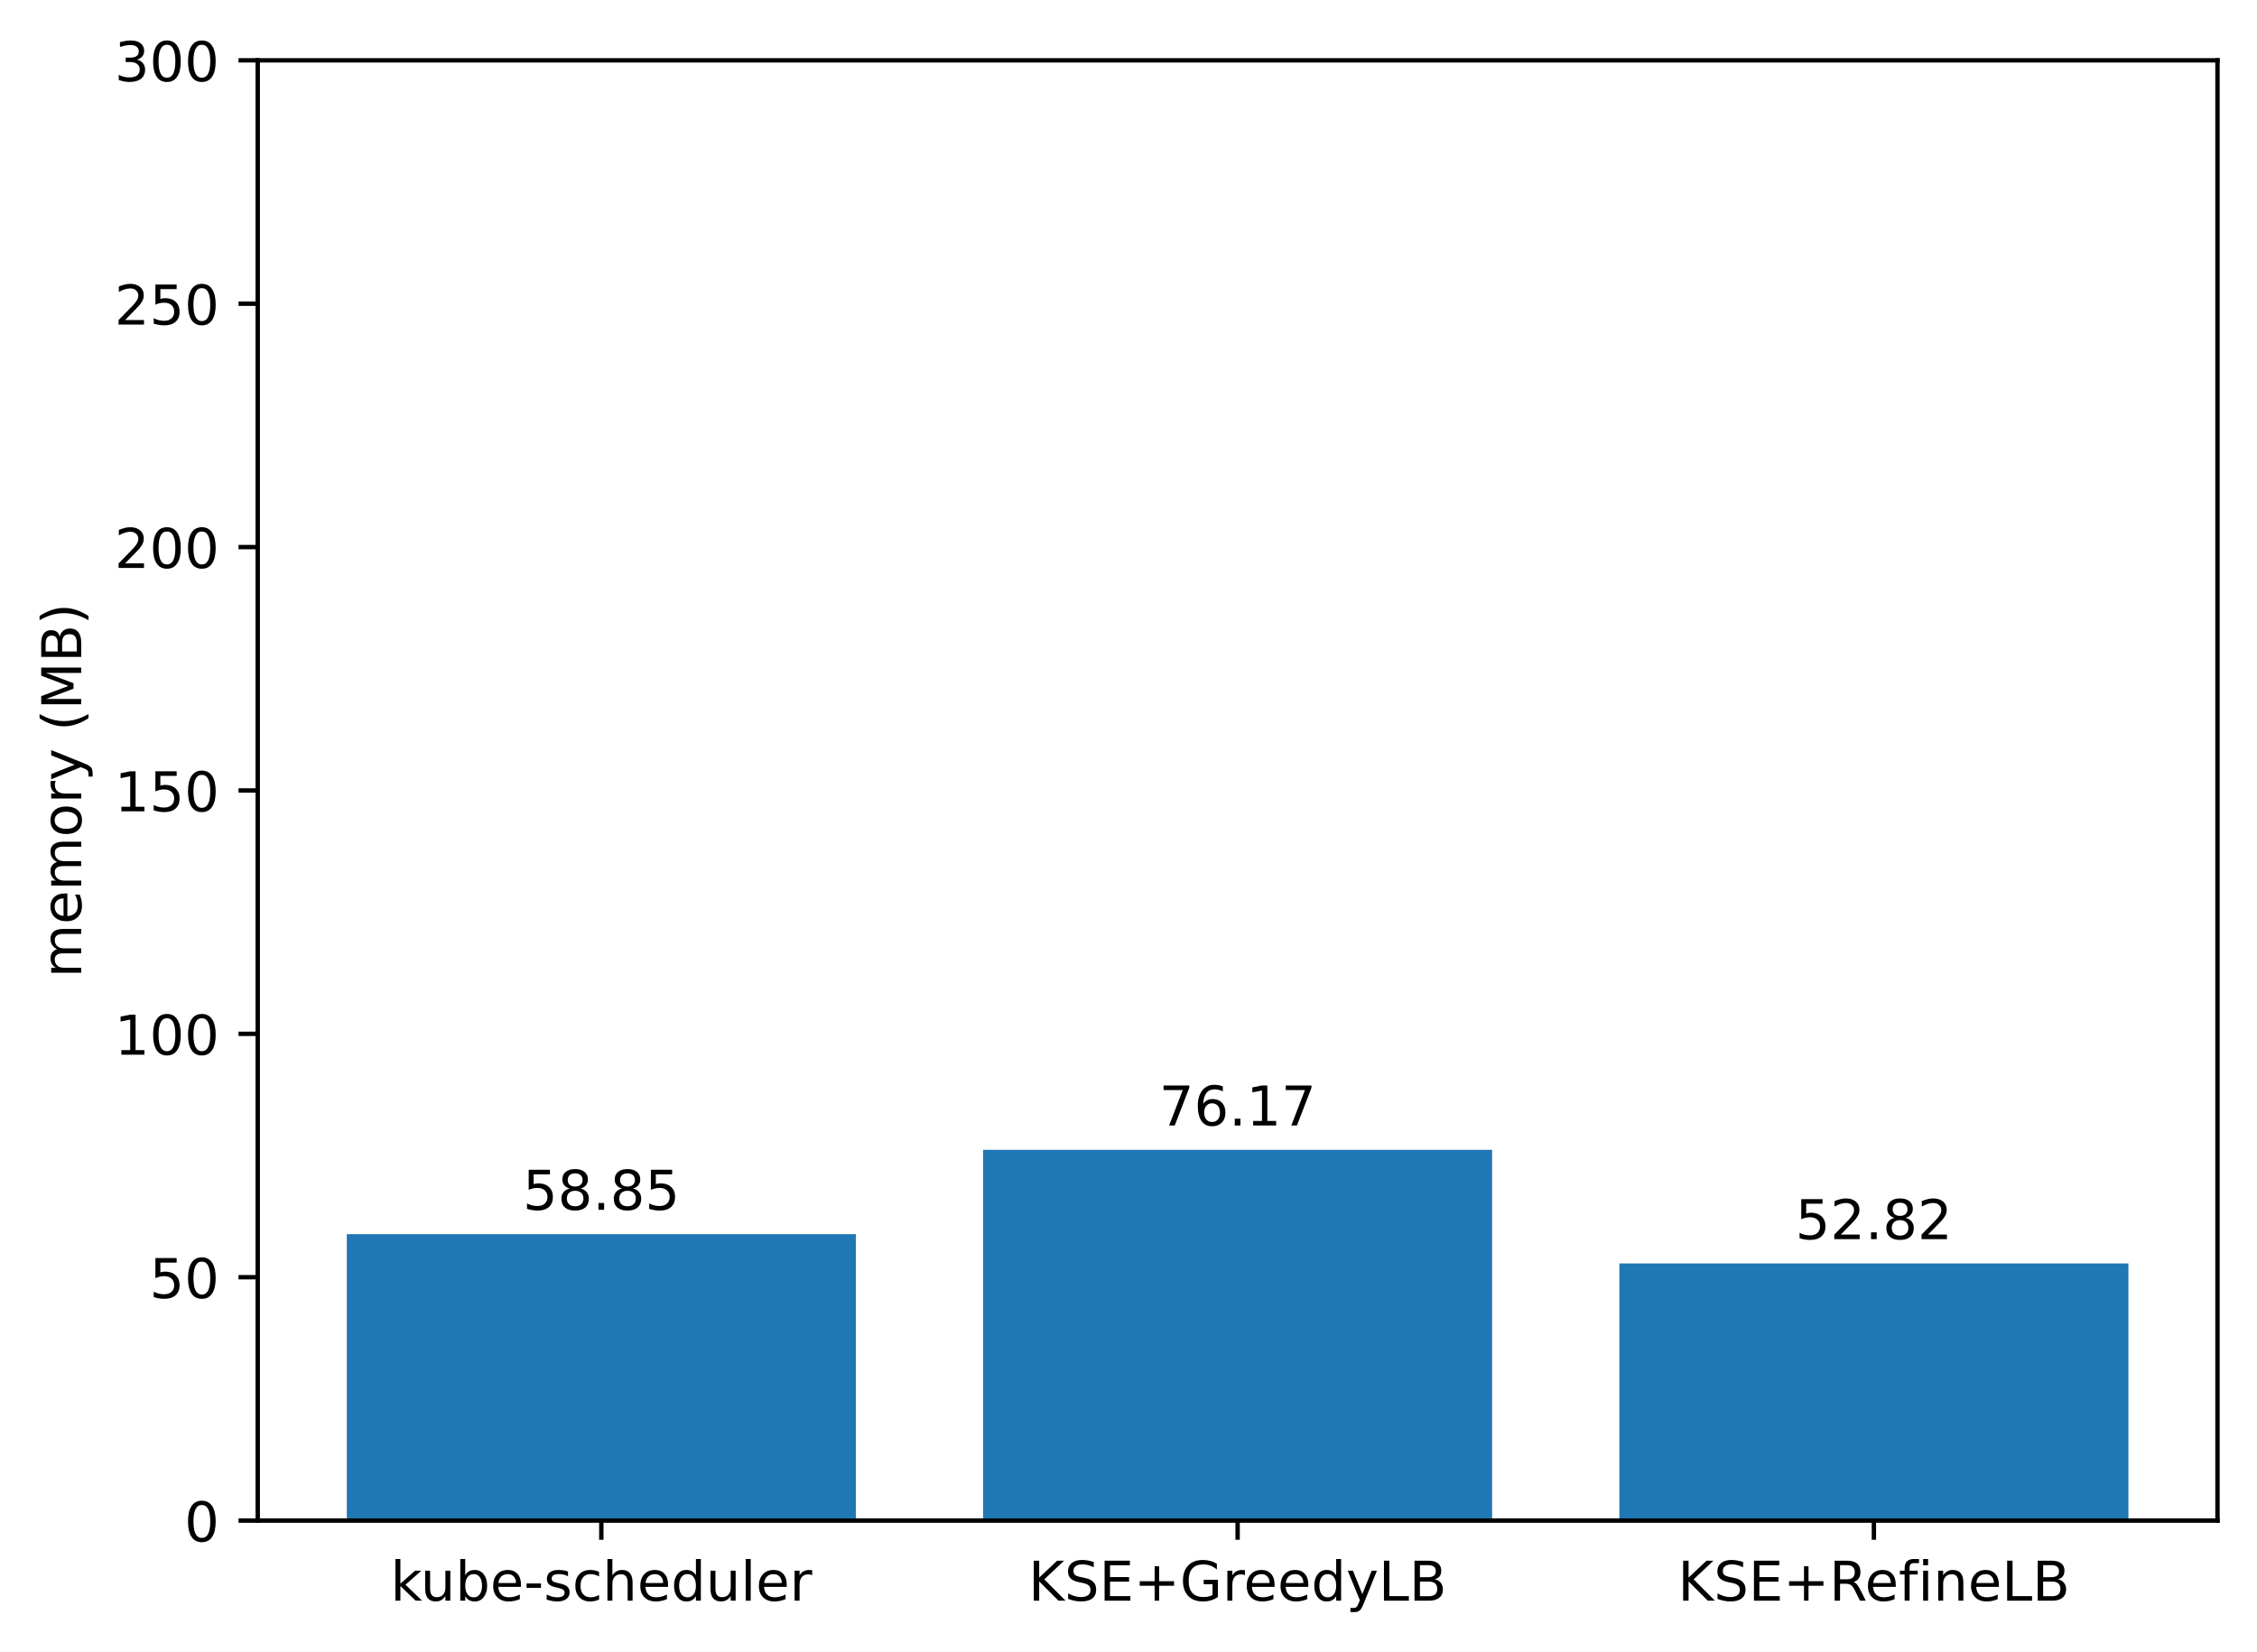
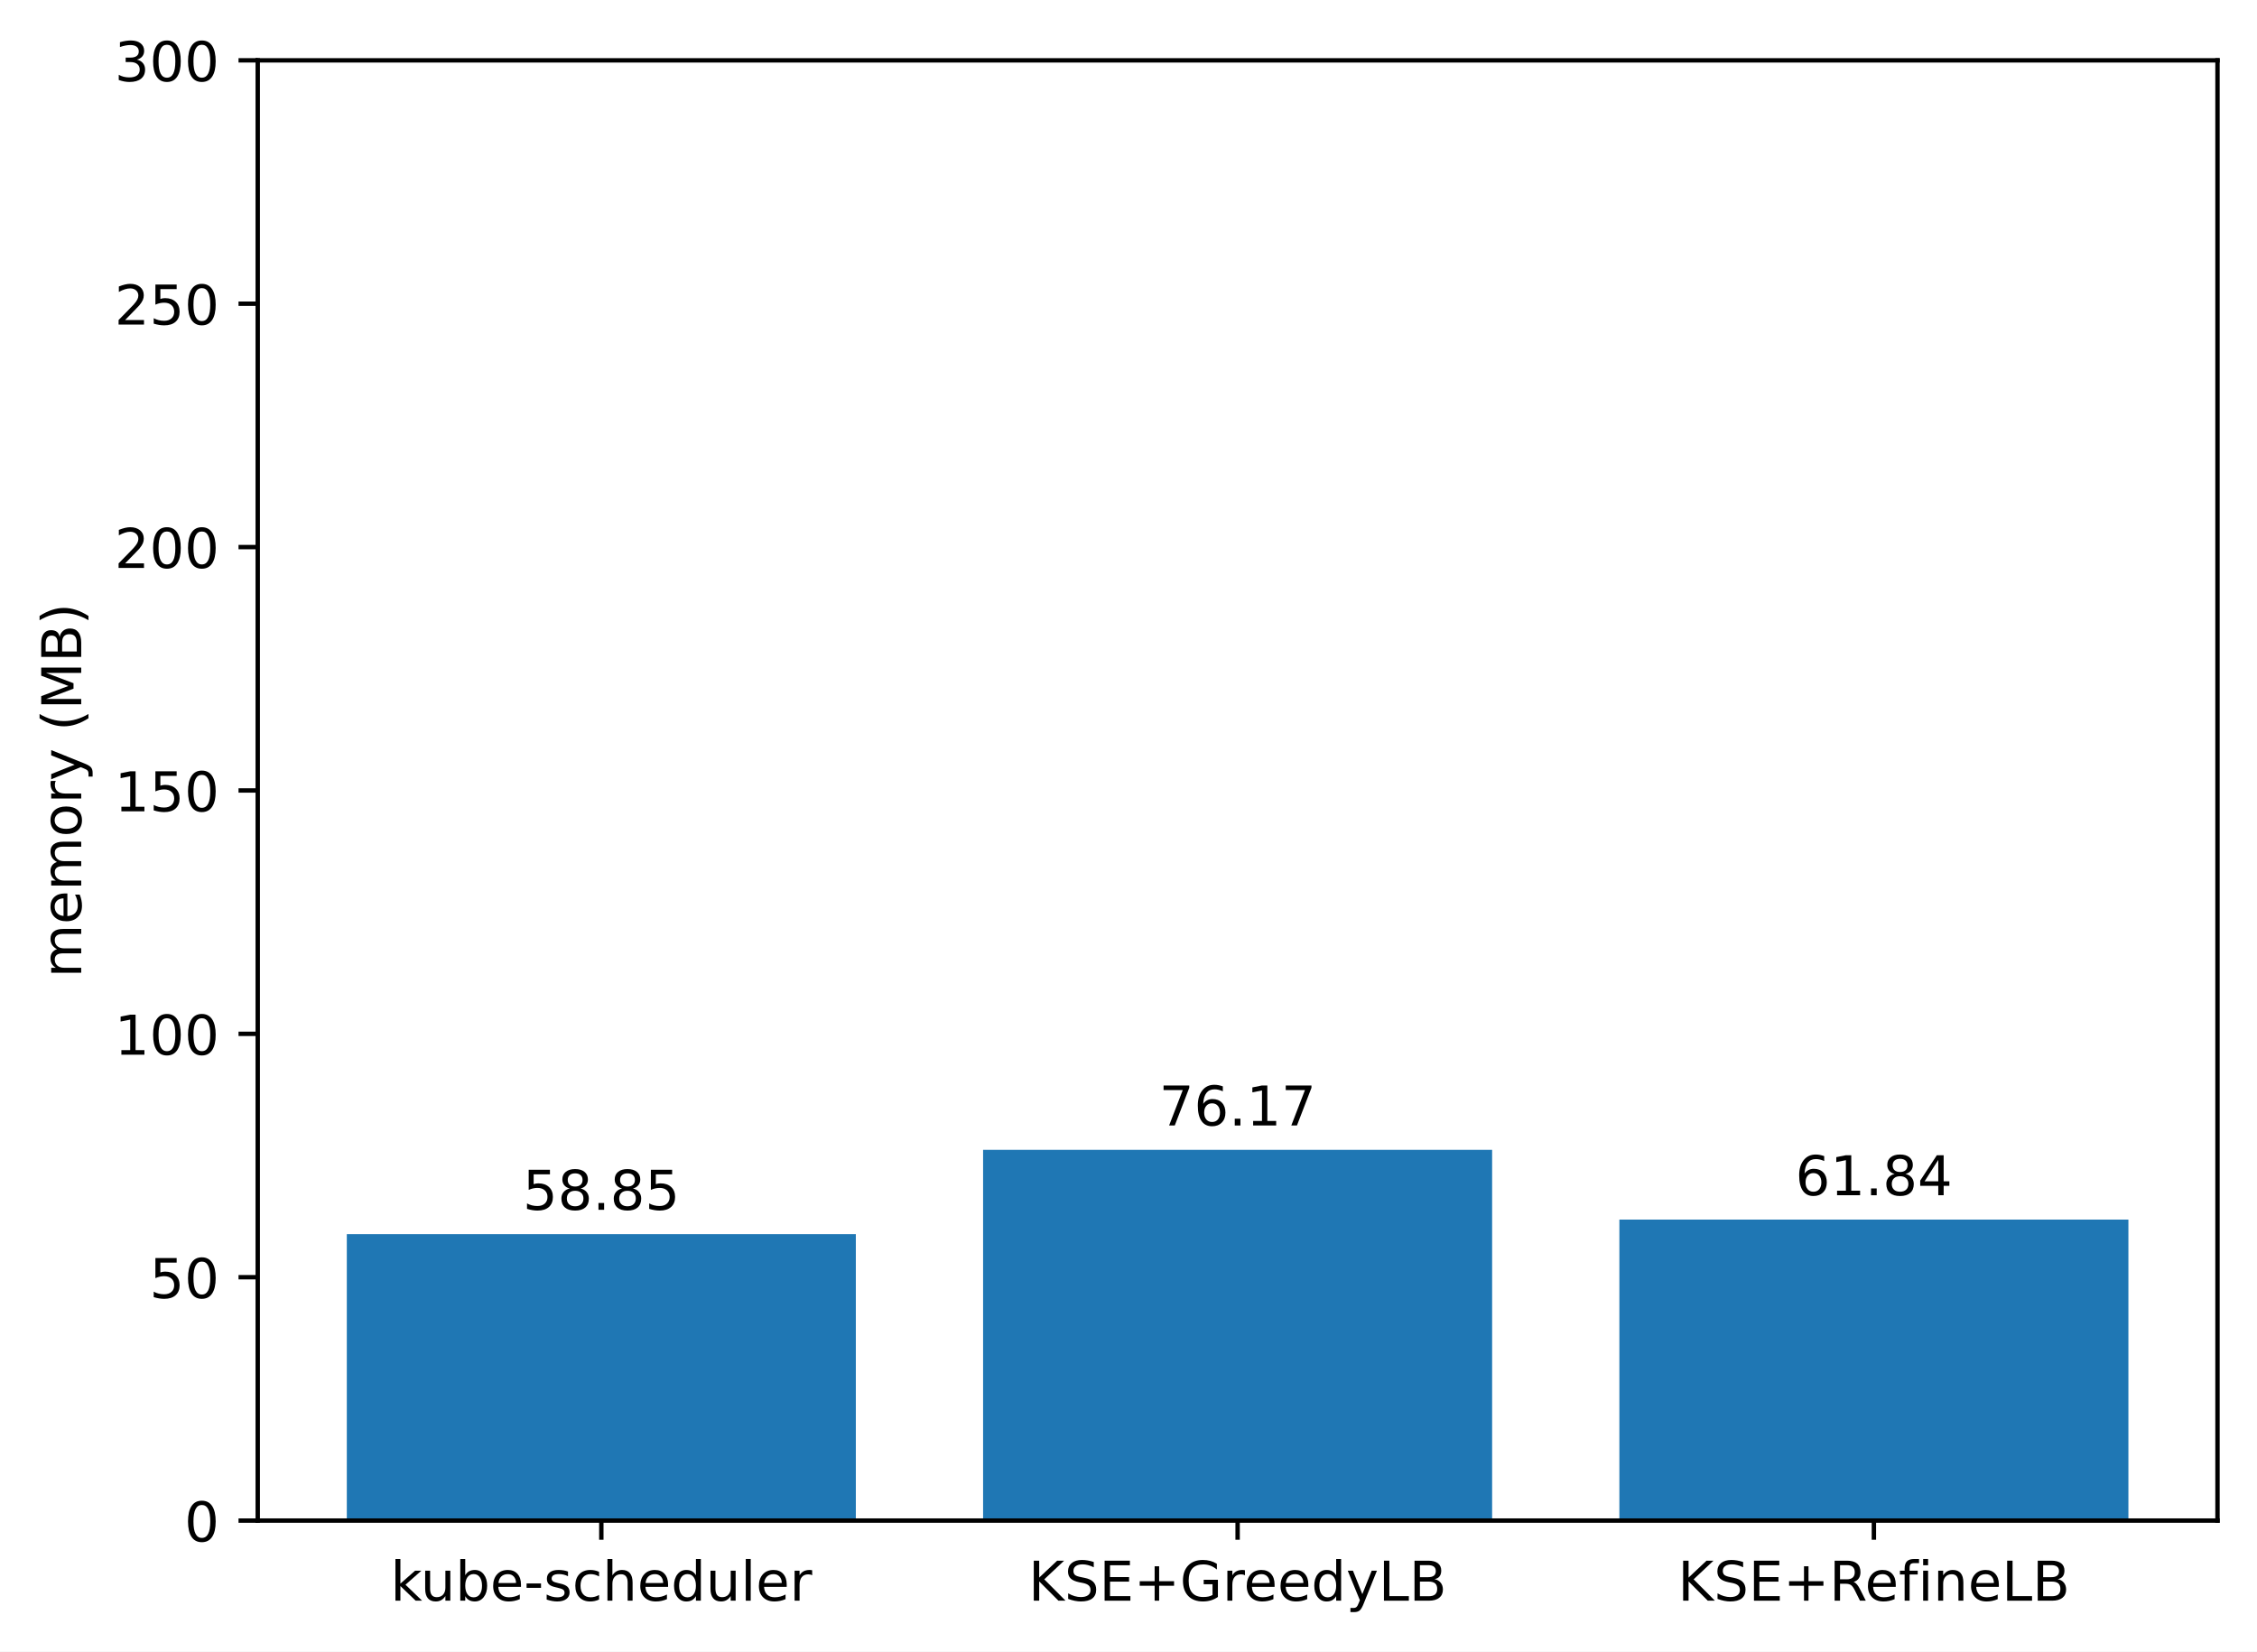
<svg xmlns="http://www.w3.org/2000/svg" xmlns:xlink="http://www.w3.org/1999/xlink" width="411.286pt" height="300.989pt" viewBox="0 0 411.286 300.989" version="1.1">
  <defs>
    <style type="text/css">*{stroke-linejoin: round; stroke-linecap: butt}</style>
  </defs>
  <g id="figure_1">
    <g id="patch_1">
      <path d="M 0 300.989  L 411.286 300.989  L 411.286 0  L 0 0  z " style="fill: #ffffff" />
    </g>
    <g id="axes_1">
      <g id="patch_2">
        <path d="M 46.966 277.111  L 404.086 277.111  L 404.086 10.999  L 46.966 10.999  z " style="fill: #ffffff" />
      </g>
      <g id="patch_3">
-         <path d="M 63.198 277.111  L 155.957 277.111  L 155.957 224.909  L 63.198 224.909  z " clip-path="url(#pef931459d0)" style="fill: #1f77b4" />
+         <path d="M 63.198 277.111  L 155.957 277.111  L 155.957 224.909  L 63.198 224.909  z " clip-path="url(#pd14d086d76)" style="fill: #1f77b4" />
      </g>
      <g id="patch_4">
-         <path d="M 179.146 277.111  L 271.905 277.111  L 271.905 209.545  L 179.146 209.545  z " clip-path="url(#pef931459d0)" style="fill: #1f77b4" />
+         <path d="M 179.146 277.111  L 271.905 277.111  L 271.905 209.545  L 179.146 209.545  z " clip-path="url(#pd14d086d76)" style="fill: #1f77b4" />
      </g>
      <g id="patch_5">
-         <path d="M 295.094 277.111  L 387.853 277.111  L 387.853 230.258  L 295.094 230.258  z " clip-path="url(#pef931459d0)" style="fill: #1f77b4" />
+         <path d="M 295.094 277.111  L 387.853 277.111  L 387.853 222.257  L 295.094 222.257  z " clip-path="url(#pd14d086d76)" style="fill: #1f77b4" />
      </g>
      <g id="matplotlib.axis_1">
        <g id="xtick_1">
          <g id="line2d_1">
            <defs>
-               <path id="med84ec39b9" d="M 0 0  L 0 3.5  " style="stroke: #000000; stroke-width: 0.8" />
+               <path id="m11262105b7" d="M 0 0  L 0 3.5  " style="stroke: #000000; stroke-width: 0.8" />
            </defs>
            <g>
-               <use xlink:href="#med84ec39b9" x="109.578" y="277.111" style="stroke: #000000; stroke-width: 0.8" />
+               <use xlink:href="#m11262105b7" x="109.578" y="277.111" style="stroke: #000000; stroke-width: 0.8" />
            </g>
          </g>
          <g id="text_1">
            <g transform="translate(71.15179 291.7097)scale(0.1 -0.1)">
              <defs>
                <path id="DejaVuSans-6b" d="M 581 4863  L 1159 4863  L 1159 1991  L 2875 3500  L 3609 3500  L 1753 1863  L 3688 0  L 2938 0  L 1159 1709  L 1159 0  L 581 0  L 581 4863  z " transform="scale(0.015625)" />
                <path id="DejaVuSans-75" d="M 544 1381  L 544 3500  L 1119 3500  L 1119 1403  Q 1119 906 1312 657  Q 1506 409 1894 409  Q 2359 409 2629 706  Q 2900 1003 2900 1516  L 2900 3500  L 3475 3500  L 3475 0  L 2900 0  L 2900 538  Q 2691 219 2414 64  Q 2138 -91 1772 -91  Q 1169 -91 856 284  Q 544 659 544 1381  z M 1991 3584  L 1991 3584  z " transform="scale(0.015625)" />
                <path id="DejaVuSans-62" d="M 3116 1747  Q 3116 2381 2855 2742  Q 2594 3103 2138 3103  Q 1681 3103 1420 2742  Q 1159 2381 1159 1747  Q 1159 1113 1420 752  Q 1681 391 2138 391  Q 2594 391 2855 752  Q 3116 1113 3116 1747  z M 1159 2969  Q 1341 3281 1617 3432  Q 1894 3584 2278 3584  Q 2916 3584 3314 3078  Q 3713 2572 3713 1747  Q 3713 922 3314 415  Q 2916 -91 2278 -91  Q 1894 -91 1617 61  Q 1341 213 1159 525  L 1159 0  L 581 0  L 581 4863  L 1159 4863  L 1159 2969  z " transform="scale(0.015625)" />
                <path id="DejaVuSans-65" d="M 3597 1894  L 3597 1613  L 953 1613  Q 991 1019 1311 708  Q 1631 397 2203 397  Q 2534 397 2845 478  Q 3156 559 3463 722  L 3463 178  Q 3153 47 2828 -22  Q 2503 -91 2169 -91  Q 1331 -91 842 396  Q 353 884 353 1716  Q 353 2575 817 3079  Q 1281 3584 2069 3584  Q 2775 3584 3186 3129  Q 3597 2675 3597 1894  z M 3022 2063  Q 3016 2534 2758 2815  Q 2500 3097 2075 3097  Q 1594 3097 1305 2825  Q 1016 2553 972 2059  L 3022 2063  z " transform="scale(0.015625)" />
                <path id="DejaVuSans-2d" d="M 313 2009  L 1997 2009  L 1997 1497  L 313 1497  L 313 2009  z " transform="scale(0.015625)" />
                <path id="DejaVuSans-73" d="M 2834 3397  L 2834 2853  Q 2591 2978 2328 3040  Q 2066 3103 1784 3103  Q 1356 3103 1142 2972  Q 928 2841 928 2578  Q 928 2378 1081 2264  Q 1234 2150 1697 2047  L 1894 2003  Q 2506 1872 2764 1633  Q 3022 1394 3022 966  Q 3022 478 2636 193  Q 2250 -91 1575 -91  Q 1294 -91 989 -36  Q 684 19 347 128  L 347 722  Q 666 556 975 473  Q 1284 391 1588 391  Q 1994 391 2212 530  Q 2431 669 2431 922  Q 2431 1156 2273 1281  Q 2116 1406 1581 1522  L 1381 1569  Q 847 1681 609 1914  Q 372 2147 372 2553  Q 372 3047 722 3315  Q 1072 3584 1716 3584  Q 2034 3584 2315 3537  Q 2597 3491 2834 3397  z " transform="scale(0.015625)" />
                <path id="DejaVuSans-63" d="M 3122 3366  L 3122 2828  Q 2878 2963 2633 3030  Q 2388 3097 2138 3097  Q 1578 3097 1268 2742  Q 959 2388 959 1747  Q 959 1106 1268 751  Q 1578 397 2138 397  Q 2388 397 2633 464  Q 2878 531 3122 666  L 3122 134  Q 2881 22 2623 -34  Q 2366 -91 2075 -91  Q 1284 -91 818 406  Q 353 903 353 1747  Q 353 2603 823 3093  Q 1294 3584 2113 3584  Q 2378 3584 2631 3529  Q 2884 3475 3122 3366  z " transform="scale(0.015625)" />
                <path id="DejaVuSans-68" d="M 3513 2113  L 3513 0  L 2938 0  L 2938 2094  Q 2938 2591 2744 2837  Q 2550 3084 2163 3084  Q 1697 3084 1428 2787  Q 1159 2491 1159 1978  L 1159 0  L 581 0  L 581 4863  L 1159 4863  L 1159 2956  Q 1366 3272 1645 3428  Q 1925 3584 2291 3584  Q 2894 3584 3203 3211  Q 3513 2838 3513 2113  z " transform="scale(0.015625)" />
                <path id="DejaVuSans-64" d="M 2906 2969  L 2906 4863  L 3481 4863  L 3481 0  L 2906 0  L 2906 525  Q 2725 213 2448 61  Q 2172 -91 1784 -91  Q 1150 -91 751 415  Q 353 922 353 1747  Q 353 2572 751 3078  Q 1150 3584 1784 3584  Q 2172 3584 2448 3432  Q 2725 3281 2906 2969  z M 947 1747  Q 947 1113 1208 752  Q 1469 391 1925 391  Q 2381 391 2643 752  Q 2906 1113 2906 1747  Q 2906 2381 2643 2742  Q 2381 3103 1925 3103  Q 1469 3103 1208 2742  Q 947 2381 947 1747  z " transform="scale(0.015625)" />
                <path id="DejaVuSans-6c" d="M 603 4863  L 1178 4863  L 1178 0  L 603 0  L 603 4863  z " transform="scale(0.015625)" />
                <path id="DejaVuSans-72" d="M 2631 2963  Q 2534 3019 2420 3045  Q 2306 3072 2169 3072  Q 1681 3072 1420 2755  Q 1159 2438 1159 1844  L 1159 0  L 581 0  L 581 3500  L 1159 3500  L 1159 2956  Q 1341 3275 1631 3429  Q 1922 3584 2338 3584  Q 2397 3584 2469 3576  Q 2541 3569 2628 3553  L 2631 2963  z " transform="scale(0.015625)" />
              </defs>
              <use xlink:href="#DejaVuSans-6b" />
              <use xlink:href="#DejaVuSans-75" x="54.785" />
              <use xlink:href="#DejaVuSans-62" x="118.164" />
              <use xlink:href="#DejaVuSans-65" x="181.641" />
              <use xlink:href="#DejaVuSans-2d" x="243.164" />
              <use xlink:href="#DejaVuSans-73" x="279.248" />
              <use xlink:href="#DejaVuSans-63" x="331.348" />
              <use xlink:href="#DejaVuSans-68" x="386.328" />
              <use xlink:href="#DejaVuSans-65" x="449.707" />
              <use xlink:href="#DejaVuSans-64" x="511.23" />
              <use xlink:href="#DejaVuSans-75" x="574.707" />
              <use xlink:href="#DejaVuSans-6c" x="638.086" />
              <use xlink:href="#DejaVuSans-65" x="665.869" />
              <use xlink:href="#DejaVuSans-72" x="727.393" />
            </g>
          </g>
        </g>
        <g id="xtick_2">
          <g id="line2d_2">
            <g>
-               <use xlink:href="#med84ec39b9" x="225.526" y="277.111" style="stroke: #000000; stroke-width: 0.8" />
+               <use xlink:href="#m11262105b7" x="225.526" y="277.111" style="stroke: #000000; stroke-width: 0.8" />
            </g>
          </g>
          <g id="text_2">
            <g transform="translate(187.403 291.7097)scale(0.1 -0.1)">
              <defs>
                <path id="DejaVuSans-4b" d="M 628 4666  L 1259 4666  L 1259 2694  L 3353 4666  L 4166 4666  L 1850 2491  L 4331 0  L 3500 0  L 1259 2247  L 1259 0  L 628 0  L 628 4666  z " transform="scale(0.015625)" />
                <path id="DejaVuSans-53" d="M 3425 4513  L 3425 3897  Q 3066 4069 2747 4153  Q 2428 4238 2131 4238  Q 1616 4238 1336 4038  Q 1056 3838 1056 3469  Q 1056 3159 1242 3001  Q 1428 2844 1947 2747  L 2328 2669  Q 3034 2534 3370 2195  Q 3706 1856 3706 1288  Q 3706 609 3251 259  Q 2797 -91 1919 -91  Q 1588 -91 1214 -16  Q 841 59 441 206  L 441 856  Q 825 641 1194 531  Q 1563 422 1919 422  Q 2459 422 2753 634  Q 3047 847 3047 1241  Q 3047 1584 2836 1778  Q 2625 1972 2144 2069  L 1759 2144  Q 1053 2284 737 2584  Q 422 2884 422 3419  Q 422 4038 858 4394  Q 1294 4750 2059 4750  Q 2388 4750 2728 4690  Q 3069 4631 3425 4513  z " transform="scale(0.015625)" />
                <path id="DejaVuSans-45" d="M 628 4666  L 3578 4666  L 3578 4134  L 1259 4134  L 1259 2753  L 3481 2753  L 3481 2222  L 1259 2222  L 1259 531  L 3634 531  L 3634 0  L 628 0  L 628 4666  z " transform="scale(0.015625)" />
                <path id="DejaVuSans-2b" d="M 2944 4013  L 2944 2272  L 4684 2272  L 4684 1741  L 2944 1741  L 2944 0  L 2419 0  L 2419 1741  L 678 1741  L 678 2272  L 2419 2272  L 2419 4013  L 2944 4013  z " transform="scale(0.015625)" />
                <path id="DejaVuSans-47" d="M 3809 666  L 3809 1919  L 2778 1919  L 2778 2438  L 4434 2438  L 4434 434  Q 4069 175 3628 42  Q 3188 -91 2688 -91  Q 1594 -91 976 548  Q 359 1188 359 2328  Q 359 3472 976 4111  Q 1594 4750 2688 4750  Q 3144 4750 3555 4637  Q 3966 4525 4313 4306  L 4313 3634  Q 3963 3931 3569 4081  Q 3175 4231 2741 4231  Q 1884 4231 1454 3753  Q 1025 3275 1025 2328  Q 1025 1384 1454 906  Q 1884 428 2741 428  Q 3075 428 3337 486  Q 3600 544 3809 666  z " transform="scale(0.015625)" />
                <path id="DejaVuSans-79" d="M 2059 -325  Q 1816 -950 1584 -1140  Q 1353 -1331 966 -1331  L 506 -1331  L 506 -850  L 844 -850  Q 1081 -850 1212 -737  Q 1344 -625 1503 -206  L 1606 56  L 191 3500  L 800 3500  L 1894 763  L 2988 3500  L 3597 3500  L 2059 -325  z " transform="scale(0.015625)" />
                <path id="DejaVuSans-4c" d="M 628 4666  L 1259 4666  L 1259 531  L 3531 531  L 3531 0  L 628 0  L 628 4666  z " transform="scale(0.015625)" />
                <path id="DejaVuSans-42" d="M 1259 2228  L 1259 519  L 2272 519  Q 2781 519 3026 730  Q 3272 941 3272 1375  Q 3272 1813 3026 2020  Q 2781 2228 2272 2228  L 1259 2228  z M 1259 4147  L 1259 2741  L 2194 2741  Q 2656 2741 2882 2914  Q 3109 3088 3109 3444  Q 3109 3797 2882 3972  Q 2656 4147 2194 4147  L 1259 4147  z M 628 4666  L 2241 4666  Q 2963 4666 3353 4366  Q 3744 4066 3744 3513  Q 3744 3084 3544 2831  Q 3344 2578 2956 2516  Q 3422 2416 3680 2098  Q 3938 1781 3938 1306  Q 3938 681 3513 340  Q 3088 0 2303 0  L 628 0  L 628 4666  z " transform="scale(0.015625)" />
              </defs>
              <use xlink:href="#DejaVuSans-4b" />
              <use xlink:href="#DejaVuSans-53" x="65.576" />
              <use xlink:href="#DejaVuSans-45" x="129.053" />
              <use xlink:href="#DejaVuSans-2b" x="192.236" />
              <use xlink:href="#DejaVuSans-47" x="276.025" />
              <use xlink:href="#DejaVuSans-72" x="353.516" />
              <use xlink:href="#DejaVuSans-65" x="392.379" />
              <use xlink:href="#DejaVuSans-65" x="453.902" />
              <use xlink:href="#DejaVuSans-64" x="515.426" />
              <use xlink:href="#DejaVuSans-79" x="578.902" />
              <use xlink:href="#DejaVuSans-4c" x="638.082" />
              <use xlink:href="#DejaVuSans-42" x="693.795" />
            </g>
          </g>
        </g>
        <g id="xtick_3">
          <g id="line2d_3">
            <g>
-               <use xlink:href="#med84ec39b9" x="341.474" y="277.111" style="stroke: #000000; stroke-width: 0.8" />
+               <use xlink:href="#m11262105b7" x="341.474" y="277.111" style="stroke: #000000; stroke-width: 0.8" />
            </g>
          </g>
          <g id="text_3">
            <g transform="translate(305.7346 291.7097)scale(0.1 -0.1)">
              <defs>
                <path id="DejaVuSans-52" d="M 2841 2188  Q 3044 2119 3236 1894  Q 3428 1669 3622 1275  L 4263 0  L 3584 0  L 2988 1197  Q 2756 1666 2539 1819  Q 2322 1972 1947 1972  L 1259 1972  L 1259 0  L 628 0  L 628 4666  L 2053 4666  Q 2853 4666 3247 4331  Q 3641 3997 3641 3322  Q 3641 2881 3436 2590  Q 3231 2300 2841 2188  z M 1259 4147  L 1259 2491  L 2053 2491  Q 2509 2491 2742 2702  Q 2975 2913 2975 3322  Q 2975 3731 2742 3939  Q 2509 4147 2053 4147  L 1259 4147  z " transform="scale(0.015625)" />
                <path id="DejaVuSans-66" d="M 2375 4863  L 2375 4384  L 1825 4384  Q 1516 4384 1395 4259  Q 1275 4134 1275 3809  L 1275 3500  L 2222 3500  L 2222 3053  L 1275 3053  L 1275 0  L 697 0  L 697 3053  L 147 3053  L 147 3500  L 697 3500  L 697 3744  Q 697 4328 969 4595  Q 1241 4863 1831 4863  L 2375 4863  z " transform="scale(0.015625)" />
                <path id="DejaVuSans-69" d="M 603 3500  L 1178 3500  L 1178 0  L 603 0  L 603 3500  z M 603 4863  L 1178 4863  L 1178 4134  L 603 4134  L 603 4863  z " transform="scale(0.015625)" />
                <path id="DejaVuSans-6e" d="M 3513 2113  L 3513 0  L 2938 0  L 2938 2094  Q 2938 2591 2744 2837  Q 2550 3084 2163 3084  Q 1697 3084 1428 2787  Q 1159 2491 1159 1978  L 1159 0  L 581 0  L 581 3500  L 1159 3500  L 1159 2956  Q 1366 3272 1645 3428  Q 1925 3584 2291 3584  Q 2894 3584 3203 3211  Q 3513 2838 3513 2113  z " transform="scale(0.015625)" />
              </defs>
              <use xlink:href="#DejaVuSans-4b" />
              <use xlink:href="#DejaVuSans-53" x="65.576" />
              <use xlink:href="#DejaVuSans-45" x="129.053" />
              <use xlink:href="#DejaVuSans-2b" x="192.236" />
              <use xlink:href="#DejaVuSans-52" x="276.025" />
              <use xlink:href="#DejaVuSans-65" x="341.008" />
              <use xlink:href="#DejaVuSans-66" x="402.531" />
              <use xlink:href="#DejaVuSans-69" x="437.736" />
              <use xlink:href="#DejaVuSans-6e" x="465.52" />
              <use xlink:href="#DejaVuSans-65" x="528.898" />
              <use xlink:href="#DejaVuSans-4c" x="590.422" />
              <use xlink:href="#DejaVuSans-42" x="646.135" />
            </g>
          </g>
        </g>
      </g>
      <g id="matplotlib.axis_2">
        <g id="ytick_1">
          <g id="line2d_4">
            <defs>
-               <path id="m8c97d5602f" d="M 0 0  L -3.5 0  " style="stroke: #000000; stroke-width: 0.8" />
+               <path id="m9326636295" d="M 0 0  L -3.5 0  " style="stroke: #000000; stroke-width: 0.8" />
            </defs>
            <g>
-               <use xlink:href="#m8c97d5602f" x="46.966" y="277.111" style="stroke: #000000; stroke-width: 0.8" />
+               <use xlink:href="#m9326636295" x="46.966" y="277.111" style="stroke: #000000; stroke-width: 0.8" />
            </g>
          </g>
          <g id="text_4">
            <g transform="translate(33.60312 280.9104)scale(0.1 -0.1)">
              <defs>
                <path id="DejaVuSans-30" d="M 2034 4250  Q 1547 4250 1301 3770  Q 1056 3291 1056 2328  Q 1056 1369 1301 889  Q 1547 409 2034 409  Q 2525 409 2770 889  Q 3016 1369 3016 2328  Q 3016 3291 2770 3770  Q 2525 4250 2034 4250  z M 2034 4750  Q 2819 4750 3233 4129  Q 3647 3509 3647 2328  Q 3647 1150 3233 529  Q 2819 -91 2034 -91  Q 1250 -91 836 529  Q 422 1150 422 2328  Q 422 3509 836 4129  Q 1250 4750 2034 4750  z " transform="scale(0.015625)" />
              </defs>
              <use xlink:href="#DejaVuSans-30" />
            </g>
          </g>
        </g>
        <g id="ytick_2">
          <g id="line2d_5">
            <g>
-               <use xlink:href="#m8c97d5602f" x="46.966" y="232.759" style="stroke: #000000; stroke-width: 0.8" />
+               <use xlink:href="#m9326636295" x="46.966" y="232.759" style="stroke: #000000; stroke-width: 0.8" />
            </g>
          </g>
          <g id="text_5">
            <g transform="translate(27.24063 236.5584)scale(0.1 -0.1)">
              <defs>
                <path id="DejaVuSans-35" d="M 691 4666  L 3169 4666  L 3169 4134  L 1269 4134  L 1269 2991  Q 1406 3038 1543 3061  Q 1681 3084 1819 3084  Q 2600 3084 3056 2656  Q 3513 2228 3513 1497  Q 3513 744 3044 326  Q 2575 -91 1722 -91  Q 1428 -91 1123 -41  Q 819 9 494 109  L 494 744  Q 775 591 1075 516  Q 1375 441 1709 441  Q 2250 441 2565 725  Q 2881 1009 2881 1497  Q 2881 1984 2565 2268  Q 2250 2553 1709 2553  Q 1456 2553 1204 2497  Q 953 2441 691 2322  L 691 4666  z " transform="scale(0.015625)" />
              </defs>
              <use xlink:href="#DejaVuSans-35" />
              <use xlink:href="#DejaVuSans-30" x="63.623" />
            </g>
          </g>
        </g>
        <g id="ytick_3">
          <g id="line2d_6">
            <g>
-               <use xlink:href="#m8c97d5602f" x="46.966" y="188.407" style="stroke: #000000; stroke-width: 0.8" />
+               <use xlink:href="#m9326636295" x="46.966" y="188.407" style="stroke: #000000; stroke-width: 0.8" />
            </g>
          </g>
          <g id="text_6">
            <g transform="translate(20.87813 192.2064)scale(0.1 -0.1)">
              <defs>
                <path id="DejaVuSans-31" d="M 794 531  L 1825 531  L 1825 4091  L 703 3866  L 703 4441  L 1819 4666  L 2450 4666  L 2450 531  L 3481 531  L 3481 0  L 794 0  L 794 531  z " transform="scale(0.015625)" />
              </defs>
              <use xlink:href="#DejaVuSans-31" />
              <use xlink:href="#DejaVuSans-30" x="63.623" />
              <use xlink:href="#DejaVuSans-30" x="127.246" />
            </g>
          </g>
        </g>
        <g id="ytick_4">
          <g id="line2d_7">
            <g>
-               <use xlink:href="#m8c97d5602f" x="46.966" y="144.055" style="stroke: #000000; stroke-width: 0.8" />
+               <use xlink:href="#m9326636295" x="46.966" y="144.055" style="stroke: #000000; stroke-width: 0.8" />
            </g>
          </g>
          <g id="text_7">
            <g transform="translate(20.87813 147.8544)scale(0.1 -0.1)">
              <use xlink:href="#DejaVuSans-31" />
              <use xlink:href="#DejaVuSans-35" x="63.623" />
              <use xlink:href="#DejaVuSans-30" x="127.246" />
            </g>
          </g>
        </g>
        <g id="ytick_5">
          <g id="line2d_8">
            <g>
-               <use xlink:href="#m8c97d5602f" x="46.966" y="99.703" style="stroke: #000000; stroke-width: 0.8" />
+               <use xlink:href="#m9326636295" x="46.966" y="99.703" style="stroke: #000000; stroke-width: 0.8" />
            </g>
          </g>
          <g id="text_8">
            <g transform="translate(20.87813 103.5024)scale(0.1 -0.1)">
              <defs>
                <path id="DejaVuSans-32" d="M 1228 531  L 3431 531  L 3431 0  L 469 0  L 469 531  Q 828 903 1448 1529  Q 2069 2156 2228 2338  Q 2531 2678 2651 2914  Q 2772 3150 2772 3378  Q 2772 3750 2511 3984  Q 2250 4219 1831 4219  Q 1534 4219 1204 4116  Q 875 4013 500 3803  L 500 4441  Q 881 4594 1212 4672  Q 1544 4750 1819 4750  Q 2544 4750 2975 4387  Q 3406 4025 3406 3419  Q 3406 3131 3298 2873  Q 3191 2616 2906 2266  Q 2828 2175 2409 1742  Q 1991 1309 1228 531  z " transform="scale(0.015625)" />
              </defs>
              <use xlink:href="#DejaVuSans-32" />
              <use xlink:href="#DejaVuSans-30" x="63.623" />
              <use xlink:href="#DejaVuSans-30" x="127.246" />
            </g>
          </g>
        </g>
        <g id="ytick_6">
          <g id="line2d_9">
            <g>
-               <use xlink:href="#m8c97d5602f" x="46.966" y="55.351" style="stroke: #000000; stroke-width: 0.8" />
+               <use xlink:href="#m9326636295" x="46.966" y="55.351" style="stroke: #000000; stroke-width: 0.8" />
            </g>
          </g>
          <g id="text_9">
            <g transform="translate(20.87813 59.15044)scale(0.1 -0.1)">
              <use xlink:href="#DejaVuSans-32" />
              <use xlink:href="#DejaVuSans-35" x="63.623" />
              <use xlink:href="#DejaVuSans-30" x="127.246" />
            </g>
          </g>
        </g>
        <g id="ytick_7">
          <g id="line2d_10">
            <g>
-               <use xlink:href="#m8c97d5602f" x="46.966" y="10.999" style="stroke: #000000; stroke-width: 0.8" />
+               <use xlink:href="#m9326636295" x="46.966" y="10.999" style="stroke: #000000; stroke-width: 0.8" />
            </g>
          </g>
          <g id="text_10">
            <g transform="translate(20.87813 14.79844)scale(0.1 -0.1)">
              <defs>
                <path id="DejaVuSans-33" d="M 2597 2516  Q 3050 2419 3304 2112  Q 3559 1806 3559 1356  Q 3559 666 3084 287  Q 2609 -91 1734 -91  Q 1441 -91 1130 -33  Q 819 25 488 141  L 488 750  Q 750 597 1062 519  Q 1375 441 1716 441  Q 2309 441 2620 675  Q 2931 909 2931 1356  Q 2931 1769 2642 2001  Q 2353 2234 1838 2234  L 1294 2234  L 1294 2753  L 1863 2753  Q 2328 2753 2575 2939  Q 2822 3125 2822 3475  Q 2822 3834 2567 4026  Q 2313 4219 1838 4219  Q 1578 4219 1281 4162  Q 984 4106 628 3988  L 628 4550  Q 988 4650 1302 4700  Q 1616 4750 1894 4750  Q 2613 4750 3031 4423  Q 3450 4097 3450 3541  Q 3450 3153 3228 2886  Q 3006 2619 2597 2516  z " transform="scale(0.015625)" />
              </defs>
              <use xlink:href="#DejaVuSans-33" />
              <use xlink:href="#DejaVuSans-30" x="63.623" />
              <use xlink:href="#DejaVuSans-30" x="127.246" />
            </g>
          </g>
        </g>
        <g id="text_11">
          <g transform="translate(14.79844 178.1818)rotate(-90)scale(0.1 -0.1)">
            <defs>
              <path id="DejaVuSans-6d" d="M 3328 2828  Q 3544 3216 3844 3400  Q 4144 3584 4550 3584  Q 5097 3584 5394 3201  Q 5691 2819 5691 2113  L 5691 0  L 5113 0  L 5113 2094  Q 5113 2597 4934 2840  Q 4756 3084 4391 3084  Q 3944 3084 3684 2787  Q 3425 2491 3425 1978  L 3425 0  L 2847 0  L 2847 2094  Q 2847 2600 2669 2842  Q 2491 3084 2119 3084  Q 1678 3084 1418 2786  Q 1159 2488 1159 1978  L 1159 0  L 581 0  L 581 3500  L 1159 3500  L 1159 2956  Q 1356 3278 1631 3431  Q 1906 3584 2284 3584  Q 2666 3584 2933 3390  Q 3200 3197 3328 2828  z " transform="scale(0.015625)" />
              <path id="DejaVuSans-6f" d="M 1959 3097  Q 1497 3097 1228 2736  Q 959 2375 959 1747  Q 959 1119 1226 758  Q 1494 397 1959 397  Q 2419 397 2687 759  Q 2956 1122 2956 1747  Q 2956 2369 2687 2733  Q 2419 3097 1959 3097  z M 1959 3584  Q 2709 3584 3137 3096  Q 3566 2609 3566 1747  Q 3566 888 3137 398  Q 2709 -91 1959 -91  Q 1206 -91 779 398  Q 353 888 353 1747  Q 353 2609 779 3096  Q 1206 3584 1959 3584  z " transform="scale(0.015625)" />
              <path id="DejaVuSans-20" transform="scale(0.015625)" />
              <path id="DejaVuSans-28" d="M 1984 4856  Q 1566 4138 1362 3434  Q 1159 2731 1159 2009  Q 1159 1288 1364 580  Q 1569 -128 1984 -844  L 1484 -844  Q 1016 -109 783 600  Q 550 1309 550 2009  Q 550 2706 781 3412  Q 1013 4119 1484 4856  L 1984 4856  z " transform="scale(0.015625)" />
              <path id="DejaVuSans-4d" d="M 628 4666  L 1569 4666  L 2759 1491  L 3956 4666  L 4897 4666  L 4897 0  L 4281 0  L 4281 4097  L 3078 897  L 2444 897  L 1241 4097  L 1241 0  L 628 0  L 628 4666  z " transform="scale(0.015625)" />
              <path id="DejaVuSans-29" d="M 513 4856  L 1013 4856  Q 1481 4119 1714 3412  Q 1947 2706 1947 2009  Q 1947 1309 1714 600  Q 1481 -109 1013 -844  L 513 -844  Q 928 -128 1133 580  Q 1338 1288 1338 2009  Q 1338 2731 1133 3434  Q 928 4138 513 4856  z " transform="scale(0.015625)" />
            </defs>
            <use xlink:href="#DejaVuSans-6d" />
            <use xlink:href="#DejaVuSans-65" x="97.412" />
            <use xlink:href="#DejaVuSans-6d" x="158.936" />
            <use xlink:href="#DejaVuSans-6f" x="256.348" />
            <use xlink:href="#DejaVuSans-72" x="317.529" />
            <use xlink:href="#DejaVuSans-79" x="358.643" />
            <use xlink:href="#DejaVuSans-20" x="417.822" />
            <use xlink:href="#DejaVuSans-28" x="449.609" />
            <use xlink:href="#DejaVuSans-4d" x="488.623" />
            <use xlink:href="#DejaVuSans-42" x="574.902" />
            <use xlink:href="#DejaVuSans-29" x="643.506" />
          </g>
        </g>
      </g>
      <g id="patch_6">
        <path d="M 46.966 277.111  L 46.966 10.999  " style="fill: none; stroke: #000000; stroke-width: 0.8; stroke-linejoin: miter; stroke-linecap: square" />
      </g>
      <g id="patch_7">
        <path d="M 404.086 277.111  L 404.086 10.999  " style="fill: none; stroke: #000000; stroke-width: 0.8; stroke-linejoin: miter; stroke-linecap: square" />
      </g>
      <g id="patch_8">
        <path d="M 46.966 277.111  L 404.086 277.111  " style="fill: none; stroke: #000000; stroke-width: 0.8; stroke-linejoin: miter; stroke-linecap: square" />
      </g>
      <g id="patch_9">
        <path d="M 46.966 10.999  L 404.086 10.999  " style="fill: none; stroke: #000000; stroke-width: 0.8; stroke-linejoin: miter; stroke-linecap: square" />
      </g>
      <g id="text_12">
        <g transform="translate(95.26351 220.4737)scale(0.1 -0.1)">
          <defs>
            <path id="DejaVuSans-38" d="M 2034 2216  Q 1584 2216 1326 1975  Q 1069 1734 1069 1313  Q 1069 891 1326 650  Q 1584 409 2034 409  Q 2484 409 2743 651  Q 3003 894 3003 1313  Q 3003 1734 2745 1975  Q 2488 2216 2034 2216  z M 1403 2484  Q 997 2584 770 2862  Q 544 3141 544 3541  Q 544 4100 942 4425  Q 1341 4750 2034 4750  Q 2731 4750 3128 4425  Q 3525 4100 3525 3541  Q 3525 3141 3298 2862  Q 3072 2584 2669 2484  Q 3125 2378 3379 2068  Q 3634 1759 3634 1313  Q 3634 634 3220 271  Q 2806 -91 2034 -91  Q 1263 -91 848 271  Q 434 634 434 1313  Q 434 1759 690 2068  Q 947 2378 1403 2484  z M 1172 3481  Q 1172 3119 1398 2916  Q 1625 2713 2034 2713  Q 2441 2713 2670 2916  Q 2900 3119 2900 3481  Q 2900 3844 2670 4047  Q 2441 4250 2034 4250  Q 1625 4250 1398 4047  Q 1172 3844 1172 3481  z " transform="scale(0.015625)" />
            <path id="DejaVuSans-2e" d="M 684 794  L 1344 794  L 1344 0  L 684 0  L 684 794  z " transform="scale(0.015625)" />
          </defs>
          <use xlink:href="#DejaVuSans-35" />
          <use xlink:href="#DejaVuSans-38" x="63.623" />
          <use xlink:href="#DejaVuSans-2e" x="127.246" />
          <use xlink:href="#DejaVuSans-38" x="159.033" />
          <use xlink:href="#DejaVuSans-35" x="222.656" />
        </g>
      </g>
      <g id="text_13">
        <g transform="translate(211.2116 205.1102)scale(0.1 -0.1)">
          <defs>
            <path id="DejaVuSans-37" d="M 525 4666  L 3525 4666  L 3525 4397  L 1831 0  L 1172 0  L 2766 4134  L 525 4134  L 525 4666  z " transform="scale(0.015625)" />
            <path id="DejaVuSans-36" d="M 2113 2584  Q 1688 2584 1439 2293  Q 1191 2003 1191 1497  Q 1191 994 1439 701  Q 1688 409 2113 409  Q 2538 409 2786 701  Q 3034 994 3034 1497  Q 3034 2003 2786 2293  Q 2538 2584 2113 2584  z M 3366 4563  L 3366 3988  Q 3128 4100 2886 4159  Q 2644 4219 2406 4219  Q 1781 4219 1451 3797  Q 1122 3375 1075 2522  Q 1259 2794 1537 2939  Q 1816 3084 2150 3084  Q 2853 3084 3261 2657  Q 3669 2231 3669 1497  Q 3669 778 3244 343  Q 2819 -91 2113 -91  Q 1303 -91 875 529  Q 447 1150 447 2328  Q 447 3434 972 4092  Q 1497 4750 2381 4750  Q 2619 4750 2861 4703  Q 3103 4656 3366 4563  z " transform="scale(0.015625)" />
          </defs>
          <use xlink:href="#DejaVuSans-37" />
          <use xlink:href="#DejaVuSans-36" x="63.623" />
          <use xlink:href="#DejaVuSans-2e" x="127.246" />
          <use xlink:href="#DejaVuSans-31" x="159.033" />
          <use xlink:href="#DejaVuSans-37" x="222.656" />
        </g>
      </g>
      <g id="text_14">
-         <g transform="translate(327.1596 225.8226)scale(0.1 -0.1)">
-           <use xlink:href="#DejaVuSans-35" />
-           <use xlink:href="#DejaVuSans-32" x="63.623" />
+         <g transform="translate(327.1596 217.8215)scale(0.1 -0.1)">
+           <defs>
+             <path id="DejaVuSans-34" d="M 2419 4116  L 825 1625  L 2419 1625  L 2419 4116  z M 2253 4666  L 3047 4666  L 3047 1625  L 3713 1625  L 3713 1100  L 3047 1100  L 3047 0  L 2419 0  L 2419 1100  L 313 1100  L 313 1709  L 2253 4666  z " transform="scale(0.015625)" />
+           </defs>
+           <use xlink:href="#DejaVuSans-36" />
+           <use xlink:href="#DejaVuSans-31" x="63.623" />
          <use xlink:href="#DejaVuSans-2e" x="127.246" />
          <use xlink:href="#DejaVuSans-38" x="159.033" />
-           <use xlink:href="#DejaVuSans-32" x="222.656" />
+           <use xlink:href="#DejaVuSans-34" x="222.656" />
        </g>
      </g>
    </g>
  </g>
  <defs>
-     <clipPath id="pef931459d0">
+     <clipPath id="pd14d086d76">
      <rect x="46.966" y="10.999" width="357.12" height="266.112" />
    </clipPath>
  </defs>
</svg>
